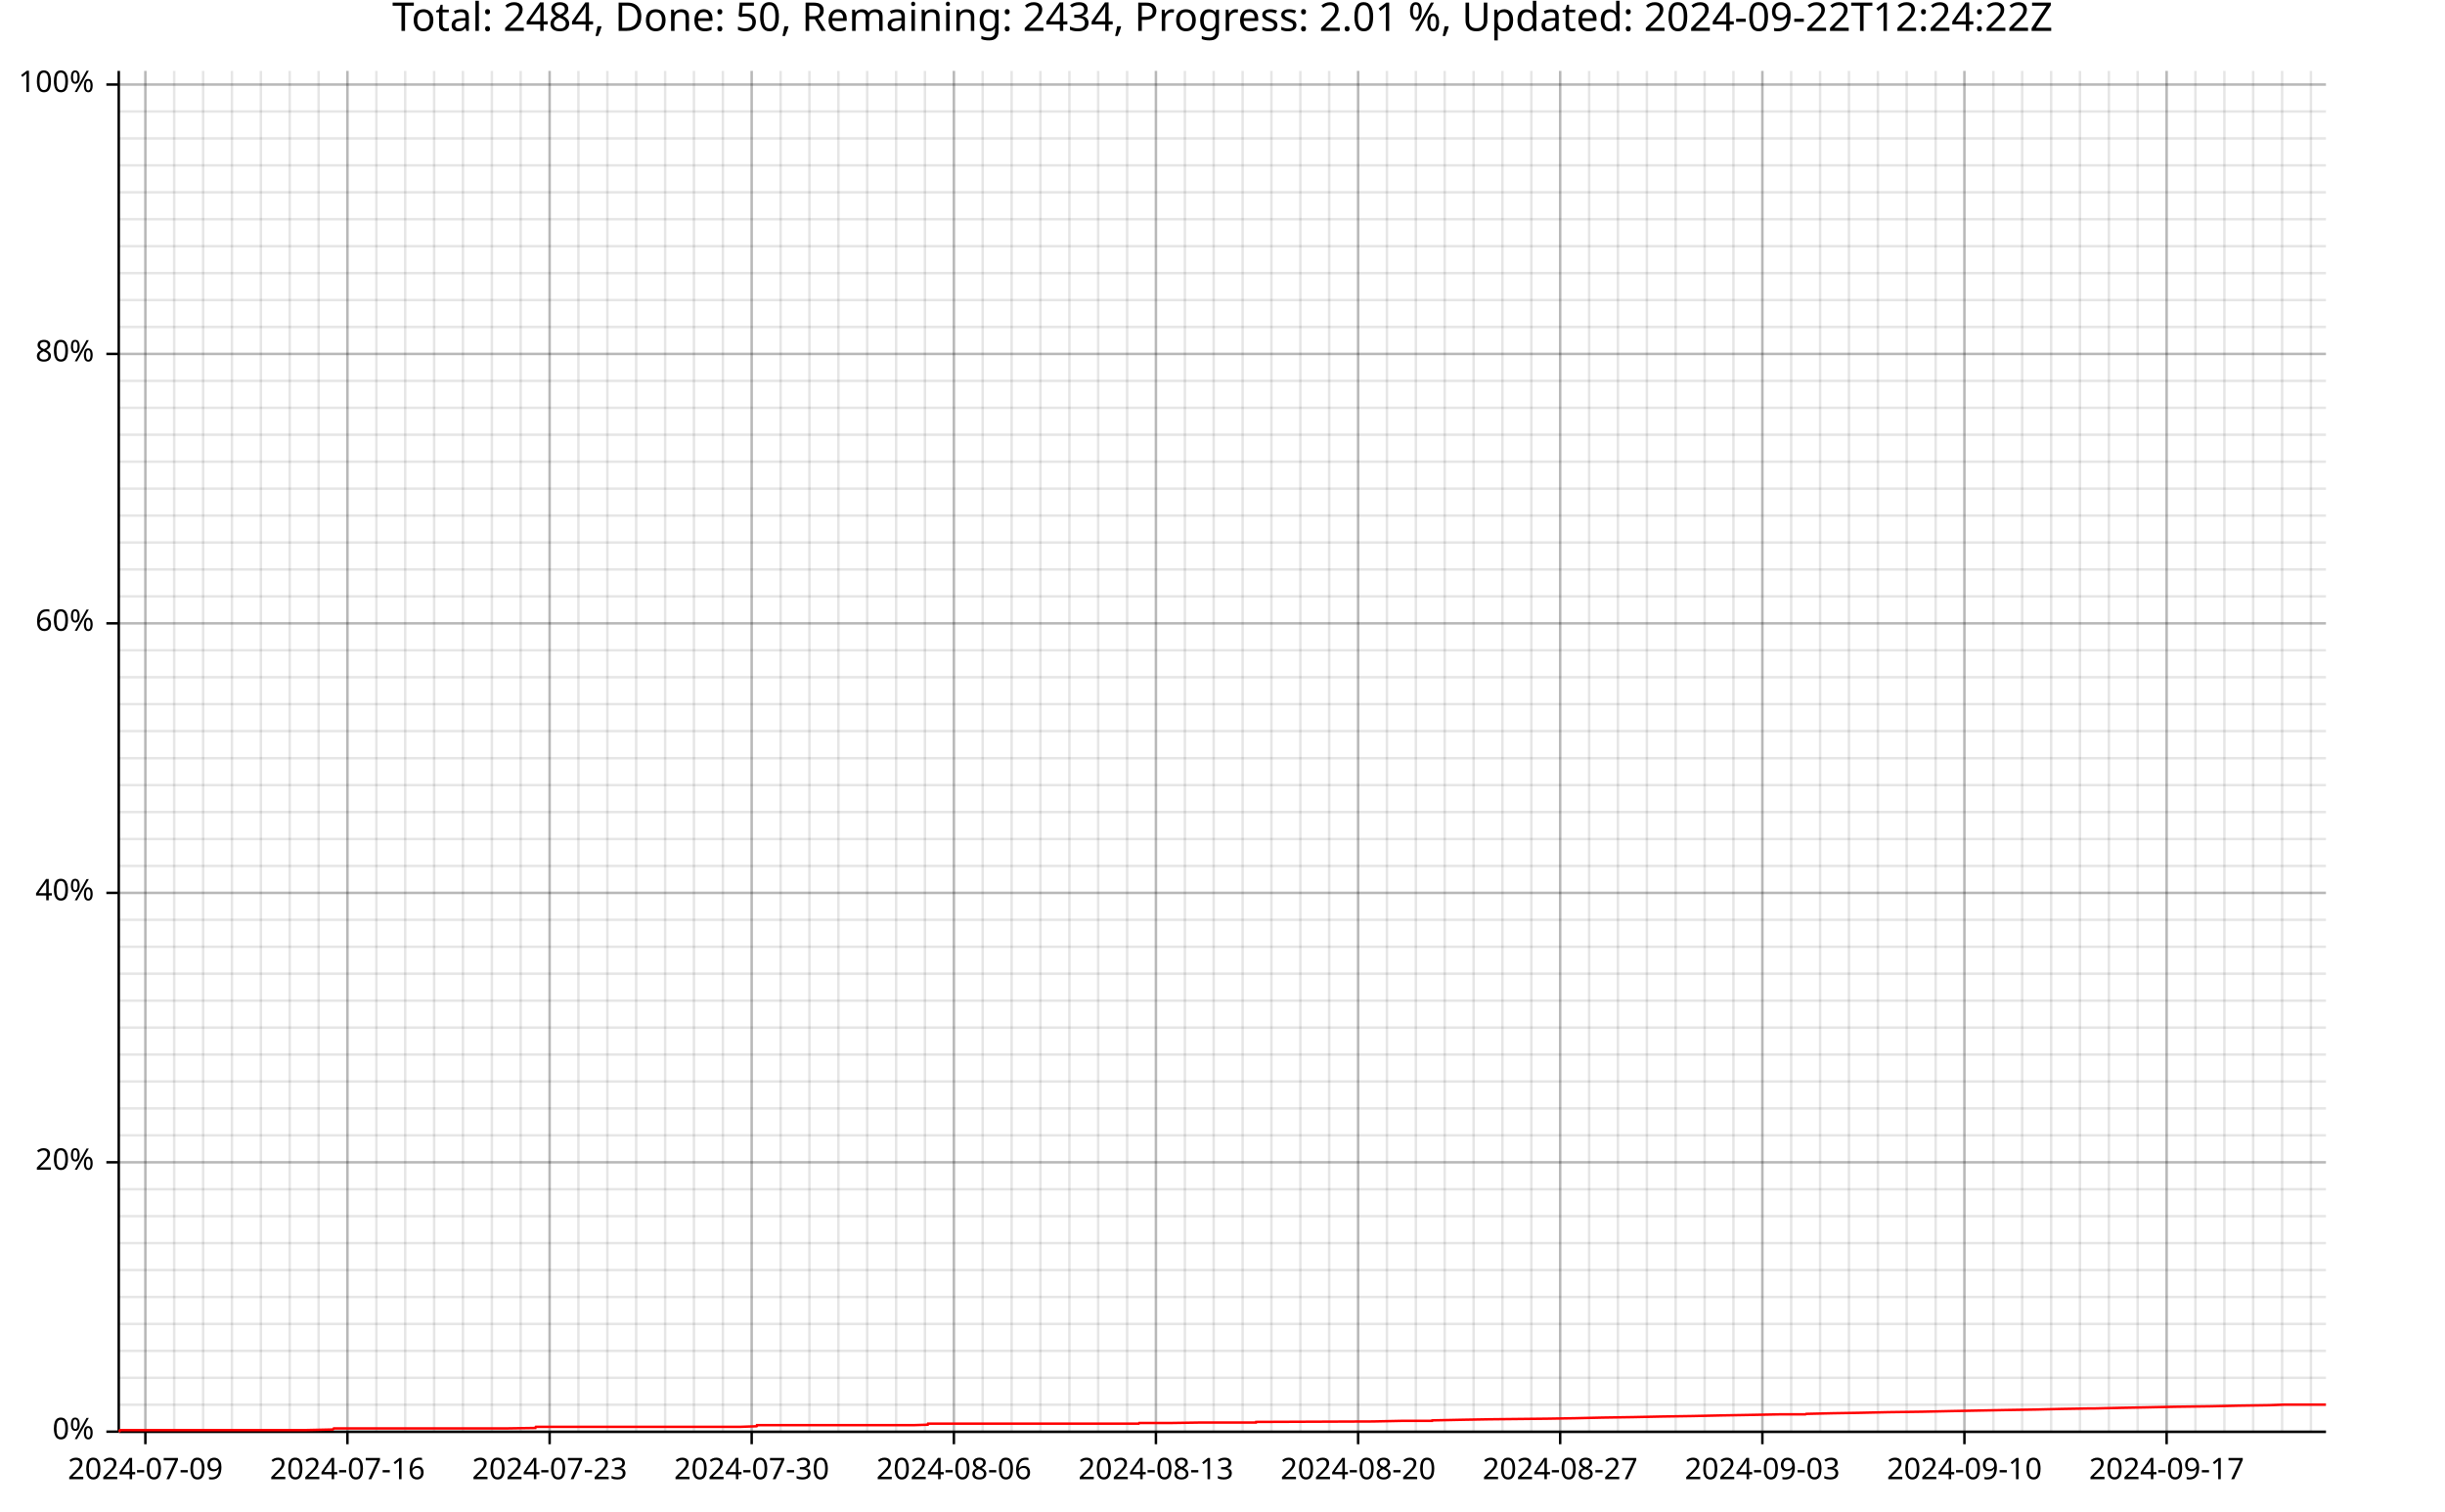
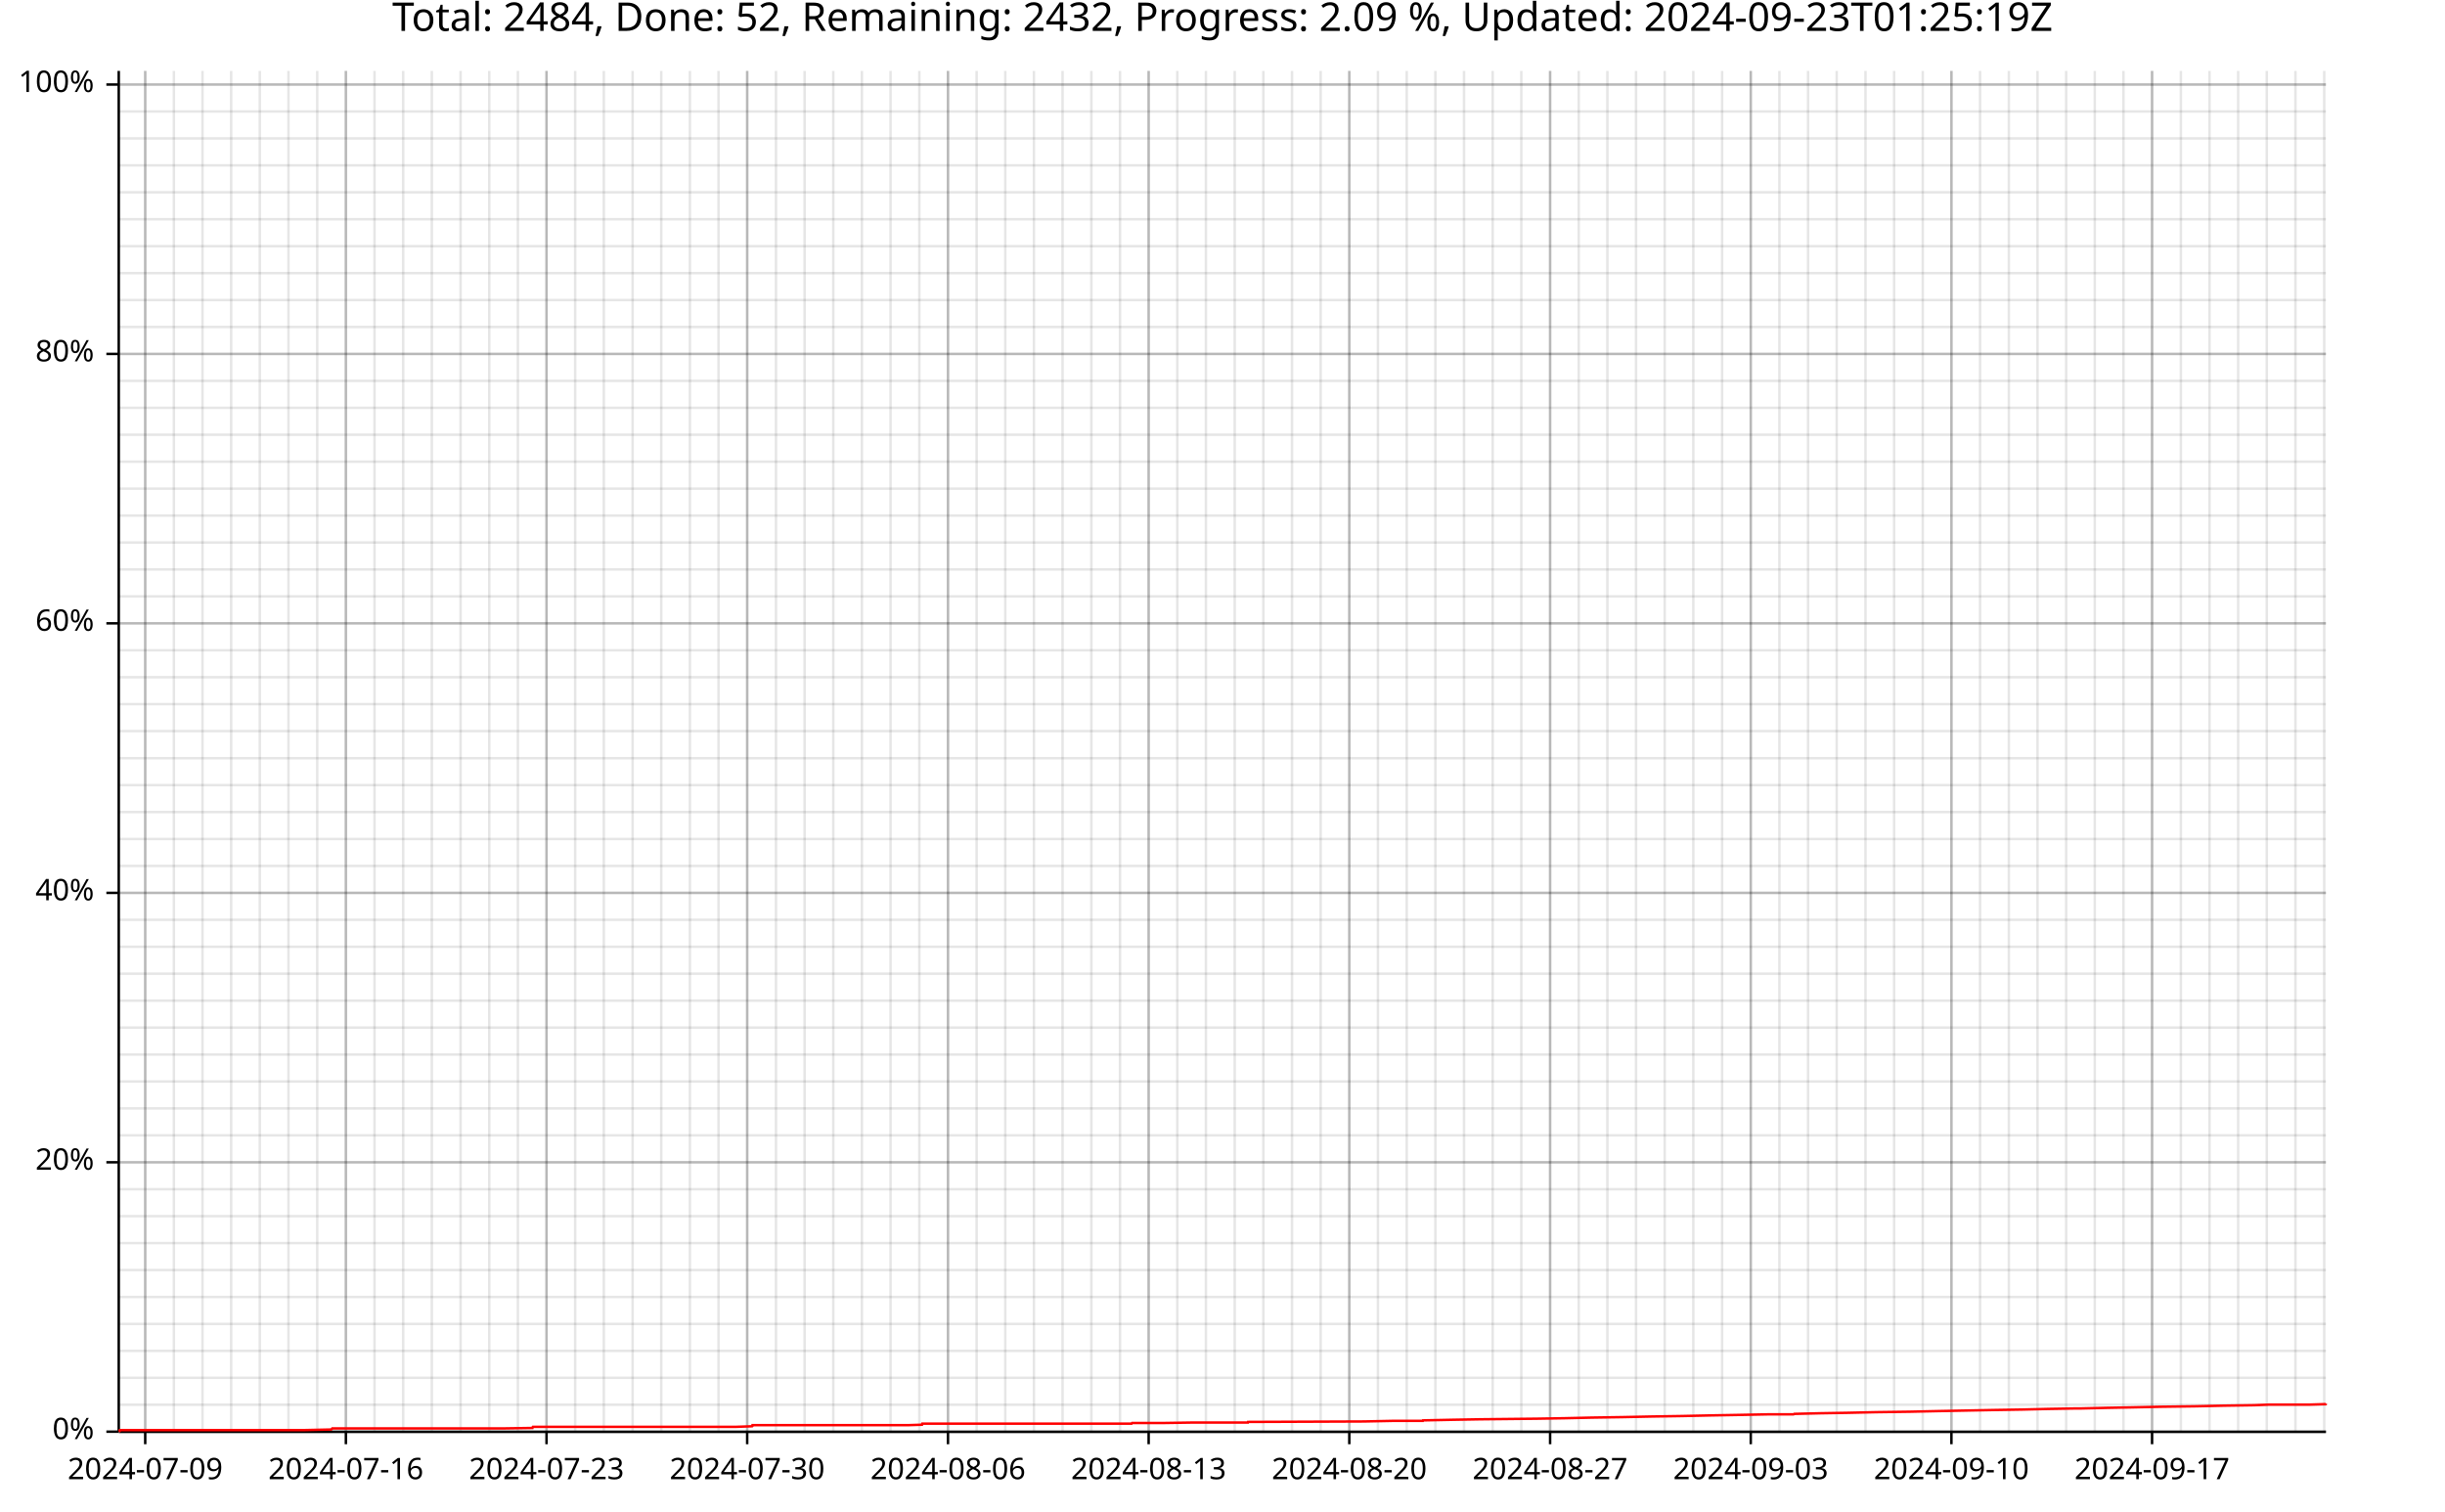
<svg xmlns="http://www.w3.org/2000/svg" width="987" height="610" viewBox="0 0 15792 9760">
  <text x="7896" y="5" dy="0.76em" text-anchor="middle" font-family="sans-serif" font-size="256" opacity="1" fill="#000000">
- Total: 2484, Done: 50, Remaining: 2434, Progress: 2.01 %, Updated: 2024-09-22T12:24:22Z
- </text>
-   <line opacity="0.1" stroke="#000000" stroke-width="16" x1="939" y1="9247" x2="939" y2="458" />
-   <line opacity="0.1" stroke="#000000" stroke-width="16" x1="1125" y1="9247" x2="1125" y2="458" />
-   <line opacity="0.1" stroke="#000000" stroke-width="16" x1="1312" y1="9247" x2="1312" y2="458" />
-   <line opacity="0.1" stroke="#000000" stroke-width="16" x1="1498" y1="9247" x2="1498" y2="458" />
-   <line opacity="0.1" stroke="#000000" stroke-width="16" x1="1685" y1="9247" x2="1685" y2="458" />
-   <line opacity="0.1" stroke="#000000" stroke-width="16" x1="1871" y1="9247" x2="1871" y2="458" />
-   <line opacity="0.1" stroke="#000000" stroke-width="16" x1="2058" y1="9247" x2="2058" y2="458" />
-   <line opacity="0.1" stroke="#000000" stroke-width="16" x1="2244" y1="9247" x2="2244" y2="458" />
-   <line opacity="0.1" stroke="#000000" stroke-width="16" x1="2431" y1="9247" x2="2431" y2="458" />
-   <line opacity="0.1" stroke="#000000" stroke-width="16" x1="2617" y1="9247" x2="2617" y2="458" />
-   <line opacity="0.1" stroke="#000000" stroke-width="16" x1="2804" y1="9247" x2="2804" y2="458" />
-   <line opacity="0.1" stroke="#000000" stroke-width="16" x1="2990" y1="9247" x2="2990" y2="458" />
-   <line opacity="0.1" stroke="#000000" stroke-width="16" x1="3177" y1="9247" x2="3177" y2="458" />
-   <line opacity="0.1" stroke="#000000" stroke-width="16" x1="3363" y1="9247" x2="3363" y2="458" />
-   <line opacity="0.1" stroke="#000000" stroke-width="16" x1="3550" y1="9247" x2="3550" y2="458" />
-   <line opacity="0.1" stroke="#000000" stroke-width="16" x1="3736" y1="9247" x2="3736" y2="458" />
-   <line opacity="0.1" stroke="#000000" stroke-width="16" x1="3923" y1="9247" x2="3923" y2="458" />
-   <line opacity="0.1" stroke="#000000" stroke-width="16" x1="4109" y1="9247" x2="4109" y2="458" />
-   <line opacity="0.1" stroke="#000000" stroke-width="16" x1="4296" y1="9247" x2="4296" y2="458" />
-   <line opacity="0.1" stroke="#000000" stroke-width="16" x1="4482" y1="9247" x2="4482" y2="458" />
-   <line opacity="0.1" stroke="#000000" stroke-width="16" x1="4669" y1="9247" x2="4669" y2="458" />
-   <line opacity="0.1" stroke="#000000" stroke-width="16" x1="4855" y1="9247" x2="4855" y2="458" />
-   <line opacity="0.1" stroke="#000000" stroke-width="16" x1="5042" y1="9247" x2="5042" y2="458" />
-   <line opacity="0.1" stroke="#000000" stroke-width="16" x1="5228" y1="9247" x2="5228" y2="458" />
-   <line opacity="0.1" stroke="#000000" stroke-width="16" x1="5415" y1="9247" x2="5415" y2="458" />
-   <line opacity="0.1" stroke="#000000" stroke-width="16" x1="5601" y1="9247" x2="5601" y2="458" />
-   <line opacity="0.1" stroke="#000000" stroke-width="16" x1="5788" y1="9247" x2="5788" y2="458" />
-   <line opacity="0.1" stroke="#000000" stroke-width="16" x1="5974" y1="9247" x2="5974" y2="458" />
-   <line opacity="0.1" stroke="#000000" stroke-width="16" x1="6161" y1="9247" x2="6161" y2="458" />
-   <line opacity="0.1" stroke="#000000" stroke-width="16" x1="6347" y1="9247" x2="6347" y2="458" />
-   <line opacity="0.1" stroke="#000000" stroke-width="16" x1="6534" y1="9247" x2="6534" y2="458" />
-   <line opacity="0.1" stroke="#000000" stroke-width="16" x1="6720" y1="9247" x2="6720" y2="458" />
-   <line opacity="0.1" stroke="#000000" stroke-width="16" x1="6907" y1="9247" x2="6907" y2="458" />
-   <line opacity="0.1" stroke="#000000" stroke-width="16" x1="7093" y1="9247" x2="7093" y2="458" />
-   <line opacity="0.1" stroke="#000000" stroke-width="16" x1="7280" y1="9247" x2="7280" y2="458" />
-   <line opacity="0.1" stroke="#000000" stroke-width="16" x1="7466" y1="9247" x2="7466" y2="458" />
-   <line opacity="0.1" stroke="#000000" stroke-width="16" x1="7653" y1="9247" x2="7653" y2="458" />
-   <line opacity="0.1" stroke="#000000" stroke-width="16" x1="7839" y1="9247" x2="7839" y2="458" />
-   <line opacity="0.1" stroke="#000000" stroke-width="16" x1="8026" y1="9247" x2="8026" y2="458" />
-   <line opacity="0.1" stroke="#000000" stroke-width="16" x1="8212" y1="9247" x2="8212" y2="458" />
-   <line opacity="0.1" stroke="#000000" stroke-width="16" x1="8399" y1="9247" x2="8399" y2="458" />
-   <line opacity="0.1" stroke="#000000" stroke-width="16" x1="8585" y1="9247" x2="8585" y2="458" />
-   <line opacity="0.1" stroke="#000000" stroke-width="16" x1="8772" y1="9247" x2="8772" y2="458" />
-   <line opacity="0.1" stroke="#000000" stroke-width="16" x1="8958" y1="9247" x2="8958" y2="458" />
-   <line opacity="0.1" stroke="#000000" stroke-width="16" x1="9145" y1="9247" x2="9145" y2="458" />
-   <line opacity="0.1" stroke="#000000" stroke-width="16" x1="9331" y1="9247" x2="9331" y2="458" />
-   <line opacity="0.1" stroke="#000000" stroke-width="16" x1="9518" y1="9247" x2="9518" y2="458" />
-   <line opacity="0.1" stroke="#000000" stroke-width="16" x1="9704" y1="9247" x2="9704" y2="458" />
-   <line opacity="0.1" stroke="#000000" stroke-width="16" x1="9891" y1="9247" x2="9891" y2="458" />
-   <line opacity="0.1" stroke="#000000" stroke-width="16" x1="10077" y1="9247" x2="10077" y2="458" />
-   <line opacity="0.1" stroke="#000000" stroke-width="16" x1="10264" y1="9247" x2="10264" y2="458" />
-   <line opacity="0.1" stroke="#000000" stroke-width="16" x1="10450" y1="9247" x2="10450" y2="458" />
-   <line opacity="0.1" stroke="#000000" stroke-width="16" x1="10637" y1="9247" x2="10637" y2="458" />
-   <line opacity="0.1" stroke="#000000" stroke-width="16" x1="10823" y1="9247" x2="10823" y2="458" />
-   <line opacity="0.1" stroke="#000000" stroke-width="16" x1="11010" y1="9247" x2="11010" y2="458" />
-   <line opacity="0.1" stroke="#000000" stroke-width="16" x1="11196" y1="9247" x2="11196" y2="458" />
-   <line opacity="0.1" stroke="#000000" stroke-width="16" x1="11383" y1="9247" x2="11383" y2="458" />
-   <line opacity="0.1" stroke="#000000" stroke-width="16" x1="11569" y1="9247" x2="11569" y2="458" />
-   <line opacity="0.1" stroke="#000000" stroke-width="16" x1="11756" y1="9247" x2="11756" y2="458" />
-   <line opacity="0.1" stroke="#000000" stroke-width="16" x1="11942" y1="9247" x2="11942" y2="458" />
-   <line opacity="0.1" stroke="#000000" stroke-width="16" x1="12129" y1="9247" x2="12129" y2="458" />
-   <line opacity="0.1" stroke="#000000" stroke-width="16" x1="12315" y1="9247" x2="12315" y2="458" />
-   <line opacity="0.1" stroke="#000000" stroke-width="16" x1="12502" y1="9247" x2="12502" y2="458" />
-   <line opacity="0.1" stroke="#000000" stroke-width="16" x1="12688" y1="9247" x2="12688" y2="458" />
-   <line opacity="0.1" stroke="#000000" stroke-width="16" x1="12875" y1="9247" x2="12875" y2="458" />
-   <line opacity="0.1" stroke="#000000" stroke-width="16" x1="13061" y1="9247" x2="13061" y2="458" />
-   <line opacity="0.1" stroke="#000000" stroke-width="16" x1="13248" y1="9247" x2="13248" y2="458" />
-   <line opacity="0.1" stroke="#000000" stroke-width="16" x1="13434" y1="9247" x2="13434" y2="458" />
-   <line opacity="0.1" stroke="#000000" stroke-width="16" x1="13621" y1="9247" x2="13621" y2="458" />
-   <line opacity="0.1" stroke="#000000" stroke-width="16" x1="13807" y1="9247" x2="13807" y2="458" />
-   <line opacity="0.1" stroke="#000000" stroke-width="16" x1="13994" y1="9247" x2="13994" y2="458" />
-   <line opacity="0.1" stroke="#000000" stroke-width="16" x1="14180" y1="9247" x2="14180" y2="458" />
-   <line opacity="0.1" stroke="#000000" stroke-width="16" x1="14367" y1="9247" x2="14367" y2="458" />
-   <line opacity="0.1" stroke="#000000" stroke-width="16" x1="14553" y1="9247" x2="14553" y2="458" />
-   <line opacity="0.1" stroke="#000000" stroke-width="16" x1="14740" y1="9247" x2="14740" y2="458" />
-   <line opacity="0.1" stroke="#000000" stroke-width="16" x1="14926" y1="9247" x2="14926" y2="458" />
+ Total: 2484, Done: 52, Remaining: 2432, Progress: 2.09 %, Updated: 2024-09-23T01:25:19Z
+ </text>
+   <line opacity="0.1" stroke="#000000" stroke-width="16" x1="938" y1="9247" x2="938" y2="458" />
+   <line opacity="0.1" stroke="#000000" stroke-width="16" x1="1123" y1="9247" x2="1123" y2="458" />
+   <line opacity="0.1" stroke="#000000" stroke-width="16" x1="1308" y1="9247" x2="1308" y2="458" />
+   <line opacity="0.1" stroke="#000000" stroke-width="16" x1="1493" y1="9247" x2="1493" y2="458" />
+   <line opacity="0.1" stroke="#000000" stroke-width="16" x1="1678" y1="9247" x2="1678" y2="458" />
+   <line opacity="0.1" stroke="#000000" stroke-width="16" x1="1863" y1="9247" x2="1863" y2="458" />
+   <line opacity="0.1" stroke="#000000" stroke-width="16" x1="2049" y1="9247" x2="2049" y2="458" />
+   <line opacity="0.1" stroke="#000000" stroke-width="16" x1="2234" y1="9247" x2="2234" y2="458" />
+   <line opacity="0.1" stroke="#000000" stroke-width="16" x1="2419" y1="9247" x2="2419" y2="458" />
+   <line opacity="0.1" stroke="#000000" stroke-width="16" x1="2604" y1="9247" x2="2604" y2="458" />
+   <line opacity="0.1" stroke="#000000" stroke-width="16" x1="2789" y1="9247" x2="2789" y2="458" />
+   <line opacity="0.1" stroke="#000000" stroke-width="16" x1="2975" y1="9247" x2="2975" y2="458" />
+   <line opacity="0.1" stroke="#000000" stroke-width="16" x1="3160" y1="9247" x2="3160" y2="458" />
+   <line opacity="0.1" stroke="#000000" stroke-width="16" x1="3345" y1="9247" x2="3345" y2="458" />
+   <line opacity="0.1" stroke="#000000" stroke-width="16" x1="3530" y1="9247" x2="3530" y2="458" />
+   <line opacity="0.1" stroke="#000000" stroke-width="16" x1="3715" y1="9247" x2="3715" y2="458" />
+   <line opacity="0.1" stroke="#000000" stroke-width="16" x1="3900" y1="9247" x2="3900" y2="458" />
+   <line opacity="0.1" stroke="#000000" stroke-width="16" x1="4086" y1="9247" x2="4086" y2="458" />
+   <line opacity="0.1" stroke="#000000" stroke-width="16" x1="4271" y1="9247" x2="4271" y2="458" />
+   <line opacity="0.1" stroke="#000000" stroke-width="16" x1="4456" y1="9247" x2="4456" y2="458" />
+   <line opacity="0.1" stroke="#000000" stroke-width="16" x1="4641" y1="9247" x2="4641" y2="458" />
+   <line opacity="0.1" stroke="#000000" stroke-width="16" x1="4826" y1="9247" x2="4826" y2="458" />
+   <line opacity="0.1" stroke="#000000" stroke-width="16" x1="5012" y1="9247" x2="5012" y2="458" />
+   <line opacity="0.1" stroke="#000000" stroke-width="16" x1="5197" y1="9247" x2="5197" y2="458" />
+   <line opacity="0.1" stroke="#000000" stroke-width="16" x1="5382" y1="9247" x2="5382" y2="458" />
+   <line opacity="0.1" stroke="#000000" stroke-width="16" x1="5567" y1="9247" x2="5567" y2="458" />
+   <line opacity="0.1" stroke="#000000" stroke-width="16" x1="5752" y1="9247" x2="5752" y2="458" />
+   <line opacity="0.1" stroke="#000000" stroke-width="16" x1="5938" y1="9247" x2="5938" y2="458" />
+   <line opacity="0.1" stroke="#000000" stroke-width="16" x1="6123" y1="9247" x2="6123" y2="458" />
+   <line opacity="0.1" stroke="#000000" stroke-width="16" x1="6308" y1="9247" x2="6308" y2="458" />
+   <line opacity="0.1" stroke="#000000" stroke-width="16" x1="6493" y1="9247" x2="6493" y2="458" />
+   <line opacity="0.1" stroke="#000000" stroke-width="16" x1="6678" y1="9247" x2="6678" y2="458" />
+   <line opacity="0.1" stroke="#000000" stroke-width="16" x1="6863" y1="9247" x2="6863" y2="458" />
+   <line opacity="0.1" stroke="#000000" stroke-width="16" x1="7049" y1="9247" x2="7049" y2="458" />
+   <line opacity="0.1" stroke="#000000" stroke-width="16" x1="7234" y1="9247" x2="7234" y2="458" />
+   <line opacity="0.1" stroke="#000000" stroke-width="16" x1="7419" y1="9247" x2="7419" y2="458" />
+   <line opacity="0.1" stroke="#000000" stroke-width="16" x1="7604" y1="9247" x2="7604" y2="458" />
+   <line opacity="0.1" stroke="#000000" stroke-width="16" x1="7789" y1="9247" x2="7789" y2="458" />
+   <line opacity="0.1" stroke="#000000" stroke-width="16" x1="7975" y1="9247" x2="7975" y2="458" />
+   <line opacity="0.1" stroke="#000000" stroke-width="16" x1="8160" y1="9247" x2="8160" y2="458" />
+   <line opacity="0.1" stroke="#000000" stroke-width="16" x1="8345" y1="9247" x2="8345" y2="458" />
+   <line opacity="0.1" stroke="#000000" stroke-width="16" x1="8530" y1="9247" x2="8530" y2="458" />
+   <line opacity="0.1" stroke="#000000" stroke-width="16" x1="8715" y1="9247" x2="8715" y2="458" />
+   <line opacity="0.1" stroke="#000000" stroke-width="16" x1="8900" y1="9247" x2="8900" y2="458" />
+   <line opacity="0.1" stroke="#000000" stroke-width="16" x1="9086" y1="9247" x2="9086" y2="458" />
+   <line opacity="0.1" stroke="#000000" stroke-width="16" x1="9271" y1="9247" x2="9271" y2="458" />
+   <line opacity="0.1" stroke="#000000" stroke-width="16" x1="9456" y1="9247" x2="9456" y2="458" />
+   <line opacity="0.1" stroke="#000000" stroke-width="16" x1="9641" y1="9247" x2="9641" y2="458" />
+   <line opacity="0.1" stroke="#000000" stroke-width="16" x1="9826" y1="9247" x2="9826" y2="458" />
+   <line opacity="0.1" stroke="#000000" stroke-width="16" x1="10012" y1="9247" x2="10012" y2="458" />
+   <line opacity="0.1" stroke="#000000" stroke-width="16" x1="10197" y1="9247" x2="10197" y2="458" />
+   <line opacity="0.1" stroke="#000000" stroke-width="16" x1="10382" y1="9247" x2="10382" y2="458" />
+   <line opacity="0.1" stroke="#000000" stroke-width="16" x1="10567" y1="9247" x2="10567" y2="458" />
+   <line opacity="0.1" stroke="#000000" stroke-width="16" x1="10752" y1="9247" x2="10752" y2="458" />
+   <line opacity="0.1" stroke="#000000" stroke-width="16" x1="10937" y1="9247" x2="10937" y2="458" />
+   <line opacity="0.1" stroke="#000000" stroke-width="16" x1="11123" y1="9247" x2="11123" y2="458" />
+   <line opacity="0.1" stroke="#000000" stroke-width="16" x1="11308" y1="9247" x2="11308" y2="458" />
+   <line opacity="0.1" stroke="#000000" stroke-width="16" x1="11493" y1="9247" x2="11493" y2="458" />
+   <line opacity="0.1" stroke="#000000" stroke-width="16" x1="11678" y1="9247" x2="11678" y2="458" />
+   <line opacity="0.1" stroke="#000000" stroke-width="16" x1="11863" y1="9247" x2="11863" y2="458" />
+   <line opacity="0.1" stroke="#000000" stroke-width="16" x1="12049" y1="9247" x2="12049" y2="458" />
+   <line opacity="0.1" stroke="#000000" stroke-width="16" x1="12234" y1="9247" x2="12234" y2="458" />
+   <line opacity="0.1" stroke="#000000" stroke-width="16" x1="12419" y1="9247" x2="12419" y2="458" />
+   <line opacity="0.1" stroke="#000000" stroke-width="16" x1="12604" y1="9247" x2="12604" y2="458" />
+   <line opacity="0.1" stroke="#000000" stroke-width="16" x1="12789" y1="9247" x2="12789" y2="458" />
+   <line opacity="0.1" stroke="#000000" stroke-width="16" x1="12975" y1="9247" x2="12975" y2="458" />
+   <line opacity="0.1" stroke="#000000" stroke-width="16" x1="13160" y1="9247" x2="13160" y2="458" />
+   <line opacity="0.1" stroke="#000000" stroke-width="16" x1="13345" y1="9247" x2="13345" y2="458" />
+   <line opacity="0.1" stroke="#000000" stroke-width="16" x1="13530" y1="9247" x2="13530" y2="458" />
+   <line opacity="0.1" stroke="#000000" stroke-width="16" x1="13715" y1="9247" x2="13715" y2="458" />
+   <line opacity="0.1" stroke="#000000" stroke-width="16" x1="13900" y1="9247" x2="13900" y2="458" />
+   <line opacity="0.1" stroke="#000000" stroke-width="16" x1="14086" y1="9247" x2="14086" y2="458" />
+   <line opacity="0.1" stroke="#000000" stroke-width="16" x1="14271" y1="9247" x2="14271" y2="458" />
+   <line opacity="0.1" stroke="#000000" stroke-width="16" x1="14456" y1="9247" x2="14456" y2="458" />
+   <line opacity="0.1" stroke="#000000" stroke-width="16" x1="14641" y1="9247" x2="14641" y2="458" />
+   <line opacity="0.1" stroke="#000000" stroke-width="16" x1="14826" y1="9247" x2="14826" y2="458" />
+   <line opacity="0.1" stroke="#000000" stroke-width="16" x1="15012" y1="9247" x2="15012" y2="458" />
  <line opacity="0.1" stroke="#000000" stroke-width="16" x1="768" y1="9247" x2="15023" y2="9247" />
  <line opacity="0.1" stroke="#000000" stroke-width="16" x1="768" y1="9073" x2="15023" y2="9073" />
  <line opacity="0.1" stroke="#000000" stroke-width="16" x1="768" y1="8899" x2="15023" y2="8899" />
  <line opacity="0.1" stroke="#000000" stroke-width="16" x1="768" y1="8725" x2="15023" y2="8725" />
  <line opacity="0.1" stroke="#000000" stroke-width="16" x1="768" y1="8551" x2="15023" y2="8551" />
  <line opacity="0.1" stroke="#000000" stroke-width="16" x1="768" y1="8377" x2="15023" y2="8377" />
  <line opacity="0.1" stroke="#000000" stroke-width="16" x1="768" y1="8203" x2="15023" y2="8203" />
  <line opacity="0.1" stroke="#000000" stroke-width="16" x1="768" y1="8029" x2="15023" y2="8029" />
  <line opacity="0.1" stroke="#000000" stroke-width="16" x1="768" y1="7855" x2="15023" y2="7855" />
  <line opacity="0.1" stroke="#000000" stroke-width="16" x1="768" y1="7681" x2="15023" y2="7681" />
  <line opacity="0.1" stroke="#000000" stroke-width="16" x1="768" y1="7507" x2="15023" y2="7507" />
  <line opacity="0.1" stroke="#000000" stroke-width="16" x1="768" y1="7333" x2="15023" y2="7333" />
  <line opacity="0.1" stroke="#000000" stroke-width="16" x1="768" y1="7159" x2="15023" y2="7159" />
  <line opacity="0.1" stroke="#000000" stroke-width="16" x1="768" y1="6985" x2="15023" y2="6985" />
  <line opacity="0.1" stroke="#000000" stroke-width="16" x1="768" y1="6811" x2="15023" y2="6811" />
  <line opacity="0.1" stroke="#000000" stroke-width="16" x1="768" y1="6637" x2="15023" y2="6637" />
  <line opacity="0.1" stroke="#000000" stroke-width="16" x1="768" y1="6463" x2="15023" y2="6463" />
  <line opacity="0.1" stroke="#000000" stroke-width="16" x1="768" y1="6289" x2="15023" y2="6289" />
  <line opacity="0.1" stroke="#000000" stroke-width="16" x1="768" y1="6115" x2="15023" y2="6115" />
  <line opacity="0.1" stroke="#000000" stroke-width="16" x1="768" y1="5941" x2="15023" y2="5941" />
  <line opacity="0.1" stroke="#000000" stroke-width="16" x1="768" y1="5767" x2="15023" y2="5767" />
  <line opacity="0.1" stroke="#000000" stroke-width="16" x1="768" y1="5593" x2="15023" y2="5593" />
  <line opacity="0.1" stroke="#000000" stroke-width="16" x1="768" y1="5419" x2="15023" y2="5419" />
  <line opacity="0.1" stroke="#000000" stroke-width="16" x1="768" y1="5245" x2="15023" y2="5245" />
  <line opacity="0.1" stroke="#000000" stroke-width="16" x1="768" y1="5071" x2="15023" y2="5071" />
  <line opacity="0.1" stroke="#000000" stroke-width="16" x1="768" y1="4897" x2="15023" y2="4897" />
  <line opacity="0.1" stroke="#000000" stroke-width="16" x1="768" y1="4722" x2="15023" y2="4722" />
  <line opacity="0.1" stroke="#000000" stroke-width="16" x1="768" y1="4548" x2="15023" y2="4548" />
  <line opacity="0.1" stroke="#000000" stroke-width="16" x1="768" y1="4374" x2="15023" y2="4374" />
  <line opacity="0.1" stroke="#000000" stroke-width="16" x1="768" y1="4200" x2="15023" y2="4200" />
  <line opacity="0.1" stroke="#000000" stroke-width="16" x1="768" y1="4026" x2="15023" y2="4026" />
  <line opacity="0.1" stroke="#000000" stroke-width="16" x1="768" y1="3852" x2="15023" y2="3852" />
  <line opacity="0.1" stroke="#000000" stroke-width="16" x1="768" y1="3678" x2="15023" y2="3678" />
  <line opacity="0.1" stroke="#000000" stroke-width="16" x1="768" y1="3504" x2="15023" y2="3504" />
  <line opacity="0.1" stroke="#000000" stroke-width="16" x1="768" y1="3330" x2="15023" y2="3330" />
  <line opacity="0.1" stroke="#000000" stroke-width="16" x1="768" y1="3156" x2="15023" y2="3156" />
  <line opacity="0.1" stroke="#000000" stroke-width="16" x1="768" y1="2982" x2="15023" y2="2982" />
  <line opacity="0.1" stroke="#000000" stroke-width="16" x1="768" y1="2808" x2="15023" y2="2808" />
  <line opacity="0.1" stroke="#000000" stroke-width="16" x1="768" y1="2634" x2="15023" y2="2634" />
  <line opacity="0.1" stroke="#000000" stroke-width="16" x1="768" y1="2460" x2="15023" y2="2460" />
  <line opacity="0.1" stroke="#000000" stroke-width="16" x1="768" y1="2286" x2="15023" y2="2286" />
  <line opacity="0.1" stroke="#000000" stroke-width="16" x1="768" y1="2112" x2="15023" y2="2112" />
  <line opacity="0.1" stroke="#000000" stroke-width="16" x1="768" y1="1938" x2="15023" y2="1938" />
  <line opacity="0.1" stroke="#000000" stroke-width="16" x1="768" y1="1764" x2="15023" y2="1764" />
  <line opacity="0.1" stroke="#000000" stroke-width="16" x1="768" y1="1590" x2="15023" y2="1590" />
  <line opacity="0.1" stroke="#000000" stroke-width="16" x1="768" y1="1416" x2="15023" y2="1416" />
  <line opacity="0.1" stroke="#000000" stroke-width="16" x1="768" y1="1242" x2="15023" y2="1242" />
  <line opacity="0.1" stroke="#000000" stroke-width="16" x1="768" y1="1068" x2="15023" y2="1068" />
  <line opacity="0.1" stroke="#000000" stroke-width="16" x1="768" y1="894" x2="15023" y2="894" />
  <line opacity="0.1" stroke="#000000" stroke-width="16" x1="768" y1="720" x2="15023" y2="720" />
  <line opacity="0.1" stroke="#000000" stroke-width="16" x1="768" y1="546" x2="15023" y2="546" />
-   <line opacity="0.2" stroke="#000000" stroke-width="16" x1="939" y1="9247" x2="939" y2="458" />
-   <line opacity="0.2" stroke="#000000" stroke-width="16" x1="2244" y1="9247" x2="2244" y2="458" />
-   <line opacity="0.2" stroke="#000000" stroke-width="16" x1="3550" y1="9247" x2="3550" y2="458" />
-   <line opacity="0.2" stroke="#000000" stroke-width="16" x1="4855" y1="9247" x2="4855" y2="458" />
-   <line opacity="0.2" stroke="#000000" stroke-width="16" x1="6161" y1="9247" x2="6161" y2="458" />
-   <line opacity="0.2" stroke="#000000" stroke-width="16" x1="7466" y1="9247" x2="7466" y2="458" />
-   <line opacity="0.2" stroke="#000000" stroke-width="16" x1="8772" y1="9247" x2="8772" y2="458" />
-   <line opacity="0.2" stroke="#000000" stroke-width="16" x1="10077" y1="9247" x2="10077" y2="458" />
-   <line opacity="0.2" stroke="#000000" stroke-width="16" x1="11383" y1="9247" x2="11383" y2="458" />
-   <line opacity="0.2" stroke="#000000" stroke-width="16" x1="12688" y1="9247" x2="12688" y2="458" />
-   <line opacity="0.2" stroke="#000000" stroke-width="16" x1="13994" y1="9247" x2="13994" y2="458" />
+   <line opacity="0.2" stroke="#000000" stroke-width="16" x1="938" y1="9247" x2="938" y2="458" />
+   <line opacity="0.2" stroke="#000000" stroke-width="16" x1="2234" y1="9247" x2="2234" y2="458" />
+   <line opacity="0.2" stroke="#000000" stroke-width="16" x1="3530" y1="9247" x2="3530" y2="458" />
+   <line opacity="0.2" stroke="#000000" stroke-width="16" x1="4826" y1="9247" x2="4826" y2="458" />
+   <line opacity="0.2" stroke="#000000" stroke-width="16" x1="6123" y1="9247" x2="6123" y2="458" />
+   <line opacity="0.2" stroke="#000000" stroke-width="16" x1="7419" y1="9247" x2="7419" y2="458" />
+   <line opacity="0.2" stroke="#000000" stroke-width="16" x1="8715" y1="9247" x2="8715" y2="458" />
+   <line opacity="0.2" stroke="#000000" stroke-width="16" x1="10012" y1="9247" x2="10012" y2="458" />
+   <line opacity="0.2" stroke="#000000" stroke-width="16" x1="11308" y1="9247" x2="11308" y2="458" />
+   <line opacity="0.2" stroke="#000000" stroke-width="16" x1="12604" y1="9247" x2="12604" y2="458" />
+   <line opacity="0.2" stroke="#000000" stroke-width="16" x1="13900" y1="9247" x2="13900" y2="458" />
  <line opacity="0.2" stroke="#000000" stroke-width="16" x1="768" y1="9247" x2="15023" y2="9247" />
  <line opacity="0.2" stroke="#000000" stroke-width="16" x1="768" y1="7507" x2="15023" y2="7507" />
  <line opacity="0.2" stroke="#000000" stroke-width="16" x1="768" y1="5767" x2="15023" y2="5767" />
  <line opacity="0.2" stroke="#000000" stroke-width="16" x1="768" y1="4026" x2="15023" y2="4026" />
  <line opacity="0.2" stroke="#000000" stroke-width="16" x1="768" y1="2286" x2="15023" y2="2286" />
  <line opacity="0.2" stroke="#000000" stroke-width="16" x1="768" y1="546" x2="15023" y2="546" />
  <polyline fill="none" opacity="1" stroke="#000000" stroke-width="16" points="767,458 767,9247 " />
  <text x="608" y="9247" dy="0.5ex" text-anchor="end" font-family="sans-serif" font-size="192" opacity="1" fill="#000000">
0%
</text>
  <polyline fill="none" opacity="1" stroke="#000000" stroke-width="16" points="687,9247 767,9247 " />
  <text x="608" y="7507" dy="0.5ex" text-anchor="end" font-family="sans-serif" font-size="192" opacity="1" fill="#000000">
20%
</text>
  <polyline fill="none" opacity="1" stroke="#000000" stroke-width="16" points="687,7507 767,7507 " />
  <text x="608" y="5767" dy="0.5ex" text-anchor="end" font-family="sans-serif" font-size="192" opacity="1" fill="#000000">
40%
</text>
  <polyline fill="none" opacity="1" stroke="#000000" stroke-width="16" points="687,5767 767,5767 " />
  <text x="608" y="4026" dy="0.5ex" text-anchor="end" font-family="sans-serif" font-size="192" opacity="1" fill="#000000">
60%
</text>
  <polyline fill="none" opacity="1" stroke="#000000" stroke-width="16" points="687,4026 767,4026 " />
  <text x="608" y="2286" dy="0.5ex" text-anchor="end" font-family="sans-serif" font-size="192" opacity="1" fill="#000000">
80%
</text>
  <polyline fill="none" opacity="1" stroke="#000000" stroke-width="16" points="687,2286 767,2286 " />
  <text x="608" y="546" dy="0.5ex" text-anchor="end" font-family="sans-serif" font-size="192" opacity="1" fill="#000000">
100%
</text>
  <polyline fill="none" opacity="1" stroke="#000000" stroke-width="16" points="687,546 767,546 " />
  <polyline fill="none" opacity="1" stroke="#000000" stroke-width="16" points="768,9248 15023,9248 " />
-   <text x="939" y="9408" dy="0.76em" text-anchor="middle" font-family="sans-serif" font-size="192" opacity="1" fill="#000000">
+   <text x="938" y="9408" dy="0.76em" text-anchor="middle" font-family="sans-serif" font-size="192" opacity="1" fill="#000000">
2024-07-09
</text>
-   <polyline fill="none" opacity="1" stroke="#000000" stroke-width="16" points="939,9248 939,9328 " />
-   <text x="2244" y="9408" dy="0.76em" text-anchor="middle" font-family="sans-serif" font-size="192" opacity="1" fill="#000000">
+   <polyline fill="none" opacity="1" stroke="#000000" stroke-width="16" points="938,9248 938,9328 " />
+   <text x="2234" y="9408" dy="0.76em" text-anchor="middle" font-family="sans-serif" font-size="192" opacity="1" fill="#000000">
2024-07-16
</text>
-   <polyline fill="none" opacity="1" stroke="#000000" stroke-width="16" points="2244,9248 2244,9328 " />
-   <text x="3550" y="9408" dy="0.76em" text-anchor="middle" font-family="sans-serif" font-size="192" opacity="1" fill="#000000">
+   <polyline fill="none" opacity="1" stroke="#000000" stroke-width="16" points="2234,9248 2234,9328 " />
+   <text x="3530" y="9408" dy="0.76em" text-anchor="middle" font-family="sans-serif" font-size="192" opacity="1" fill="#000000">
2024-07-23
</text>
-   <polyline fill="none" opacity="1" stroke="#000000" stroke-width="16" points="3550,9248 3550,9328 " />
-   <text x="4855" y="9408" dy="0.76em" text-anchor="middle" font-family="sans-serif" font-size="192" opacity="1" fill="#000000">
+   <polyline fill="none" opacity="1" stroke="#000000" stroke-width="16" points="3530,9248 3530,9328 " />
+   <text x="4826" y="9408" dy="0.76em" text-anchor="middle" font-family="sans-serif" font-size="192" opacity="1" fill="#000000">
2024-07-30
</text>
-   <polyline fill="none" opacity="1" stroke="#000000" stroke-width="16" points="4855,9248 4855,9328 " />
-   <text x="6161" y="9408" dy="0.76em" text-anchor="middle" font-family="sans-serif" font-size="192" opacity="1" fill="#000000">
+   <polyline fill="none" opacity="1" stroke="#000000" stroke-width="16" points="4826,9248 4826,9328 " />
+   <text x="6123" y="9408" dy="0.76em" text-anchor="middle" font-family="sans-serif" font-size="192" opacity="1" fill="#000000">
2024-08-06
</text>
-   <polyline fill="none" opacity="1" stroke="#000000" stroke-width="16" points="6161,9248 6161,9328 " />
-   <text x="7466" y="9408" dy="0.76em" text-anchor="middle" font-family="sans-serif" font-size="192" opacity="1" fill="#000000">
+   <polyline fill="none" opacity="1" stroke="#000000" stroke-width="16" points="6123,9248 6123,9328 " />
+   <text x="7419" y="9408" dy="0.76em" text-anchor="middle" font-family="sans-serif" font-size="192" opacity="1" fill="#000000">
2024-08-13
</text>
-   <polyline fill="none" opacity="1" stroke="#000000" stroke-width="16" points="7466,9248 7466,9328 " />
-   <text x="8772" y="9408" dy="0.76em" text-anchor="middle" font-family="sans-serif" font-size="192" opacity="1" fill="#000000">
+   <polyline fill="none" opacity="1" stroke="#000000" stroke-width="16" points="7419,9248 7419,9328 " />
+   <text x="8715" y="9408" dy="0.76em" text-anchor="middle" font-family="sans-serif" font-size="192" opacity="1" fill="#000000">
2024-08-20
</text>
-   <polyline fill="none" opacity="1" stroke="#000000" stroke-width="16" points="8772,9248 8772,9328 " />
-   <text x="10077" y="9408" dy="0.76em" text-anchor="middle" font-family="sans-serif" font-size="192" opacity="1" fill="#000000">
+   <polyline fill="none" opacity="1" stroke="#000000" stroke-width="16" points="8715,9248 8715,9328 " />
+   <text x="10012" y="9408" dy="0.76em" text-anchor="middle" font-family="sans-serif" font-size="192" opacity="1" fill="#000000">
2024-08-27
</text>
-   <polyline fill="none" opacity="1" stroke="#000000" stroke-width="16" points="10077,9248 10077,9328 " />
-   <text x="11383" y="9408" dy="0.76em" text-anchor="middle" font-family="sans-serif" font-size="192" opacity="1" fill="#000000">
+   <polyline fill="none" opacity="1" stroke="#000000" stroke-width="16" points="10012,9248 10012,9328 " />
+   <text x="11308" y="9408" dy="0.76em" text-anchor="middle" font-family="sans-serif" font-size="192" opacity="1" fill="#000000">
2024-09-03
</text>
-   <polyline fill="none" opacity="1" stroke="#000000" stroke-width="16" points="11383,9248 11383,9328 " />
-   <text x="12688" y="9408" dy="0.76em" text-anchor="middle" font-family="sans-serif" font-size="192" opacity="1" fill="#000000">
+   <polyline fill="none" opacity="1" stroke="#000000" stroke-width="16" points="11308,9248 11308,9328 " />
+   <text x="12604" y="9408" dy="0.76em" text-anchor="middle" font-family="sans-serif" font-size="192" opacity="1" fill="#000000">
2024-09-10
</text>
-   <polyline fill="none" opacity="1" stroke="#000000" stroke-width="16" points="12688,9248 12688,9328 " />
-   <text x="13994" y="9408" dy="0.76em" text-anchor="middle" font-family="sans-serif" font-size="192" opacity="1" fill="#000000">
+   <polyline fill="none" opacity="1" stroke="#000000" stroke-width="16" points="12604,9248 12604,9328 " />
+   <text x="13900" y="9408" dy="0.76em" text-anchor="middle" font-family="sans-serif" font-size="192" opacity="1" fill="#000000">
2024-09-17
</text>
-   <polyline fill="none" opacity="1" stroke="#000000" stroke-width="16" points="13994,9248 13994,9328 " />
-   <polyline fill="none" opacity="1" stroke="#FF0000" stroke-width="16" points="768,9247 772,9244 773,9240 775,9237 1030,9237 1216,9237 1402,9237 1599,9237 1778,9237 1965,9237 2148,9233 2149,9233 2153,9230 2153,9230 2156,9226 2346,9226 2531,9226 2535,9226 2719,9226 2906,9226 3261,9226 3264,9226 3458,9223 3459,9219 3461,9216 3651,9216 3838,9216 4183,9216 4185,9216 4388,9216 4775,9216 4775,9216 4887,9212 4890,9209 4890,9209 4890,9205 4954,9205 4955,9205 5142,9205 5335,9205 5516,9205 5698,9205 5898,9205 5992,9202 5993,9198 5994,9195 6259,9195 6454,9195 6633,9195 6812,9195 6812,9195 6816,9195 7006,9195 7170,9195 7171,9195 7355,9195 7358,9191 7358,9191 7358,9191 7559,9191 7750,9188 7750,9188 7905,9188 8112,9188 8113,9184 8113,9184 8866,9181 8866,9181 9060,9177 9061,9177 9250,9177 9251,9174 9251,9174 9446,9170 9446,9170 9618,9167 9618,9167 9994,9163 9994,9163 9994,9163 10175,9160 10175,9160 10349,9156 10349,9156 10545,9153 10546,9153 10738,9149 10738,9149 10931,9146 10932,9146 11119,9142 11119,9142 11290,9139 11290,9139 11290,9139 11496,9135 11496,9135 11657,9135 11661,9135 11666,9132 11666,9132 11836,9128 11836,9128 12014,9125 12014,9125 12198,9121 12198,9121 12417,9118 12417,9118 12602,9114 12602,9114 12758,9111 12758,9111 12964,9107 12965,9107 13151,9104 13151,9104 13318,9100 13318,9100 13493,9097 13494,9097 13529,9097 13700,9093 13701,9093 13862,9090 13862,9090 14048,9086 14048,9086 14272,9083 14273,9083 14458,9079 14458,9079 14658,9076 14658,9076 14658,9076 14757,9072 14757,9072 15023,9072 " />
+   <polyline fill="none" opacity="1" stroke="#000000" stroke-width="16" points="13900,9248 13900,9328 " />
+   <polyline fill="none" opacity="1" stroke="#FF0000" stroke-width="16" points="768,9247 772,9244 773,9240 774,9237 1028,9237 1213,9237 1397,9237 1593,9237 1771,9237 1956,9237 2138,9233 2139,9233 2143,9230 2143,9230 2146,9226 2335,9226 2519,9226 2523,9226 2706,9226 2891,9226 3243,9226 3246,9226 3439,9223 3440,9219 3442,9216 3631,9216 3816,9216 4159,9216 4161,9216 4363,9216 4747,9216 4747,9216 4858,9212 4861,9209 4861,9209 4861,9205 4925,9205 4925,9205 5111,9205 5303,9205 5482,9205 5664,9205 5862,9205 5955,9202 5956,9198 5957,9195 6221,9195 6414,9195 6591,9195 6769,9195 6769,9195 6773,9195 6962,9195 7125,9195 7125,9195 7309,9195 7312,9191 7312,9191 7312,9191 7511,9191 7700,9188 7701,9188 7855,9188 8060,9188 8061,9184 8061,9184 8809,9181 8809,9181 9002,9177 9002,9177 9190,9177 9191,9174 9191,9174 9385,9170 9385,9170 9556,9167 9556,9167 9929,9163 9929,9163 9929,9163 10108,9160 10108,9160 10281,9156 10281,9156 10476,9153 10477,9153 10668,9149 10668,9149 10859,9146 10860,9146 11046,9142 11046,9142 11215,9139 11215,9139 11216,9139 11420,9135 11420,9135 11580,9135 11584,9135 11589,9132 11589,9132 11758,9128 11758,9128 11935,9125 11935,9125 12118,9121 12118,9121 12335,9118 12335,9118 12519,9114 12519,9114 12673,9111 12673,9111 12878,9107 12879,9107 13064,9104 13064,9104 13229,9100 13229,9100 13404,9097 13404,9097 13439,9097 13609,9093 13609,9093 13769,9090 13769,9090 13954,9086 13954,9086 14177,9083 14177,9083 14362,9079 14362,9079 14560,9076 14560,9076 14560,9076 14659,9072 14659,9072 14922,9072 15022,9069 15022,9069 15023,9065 " />
</svg>
